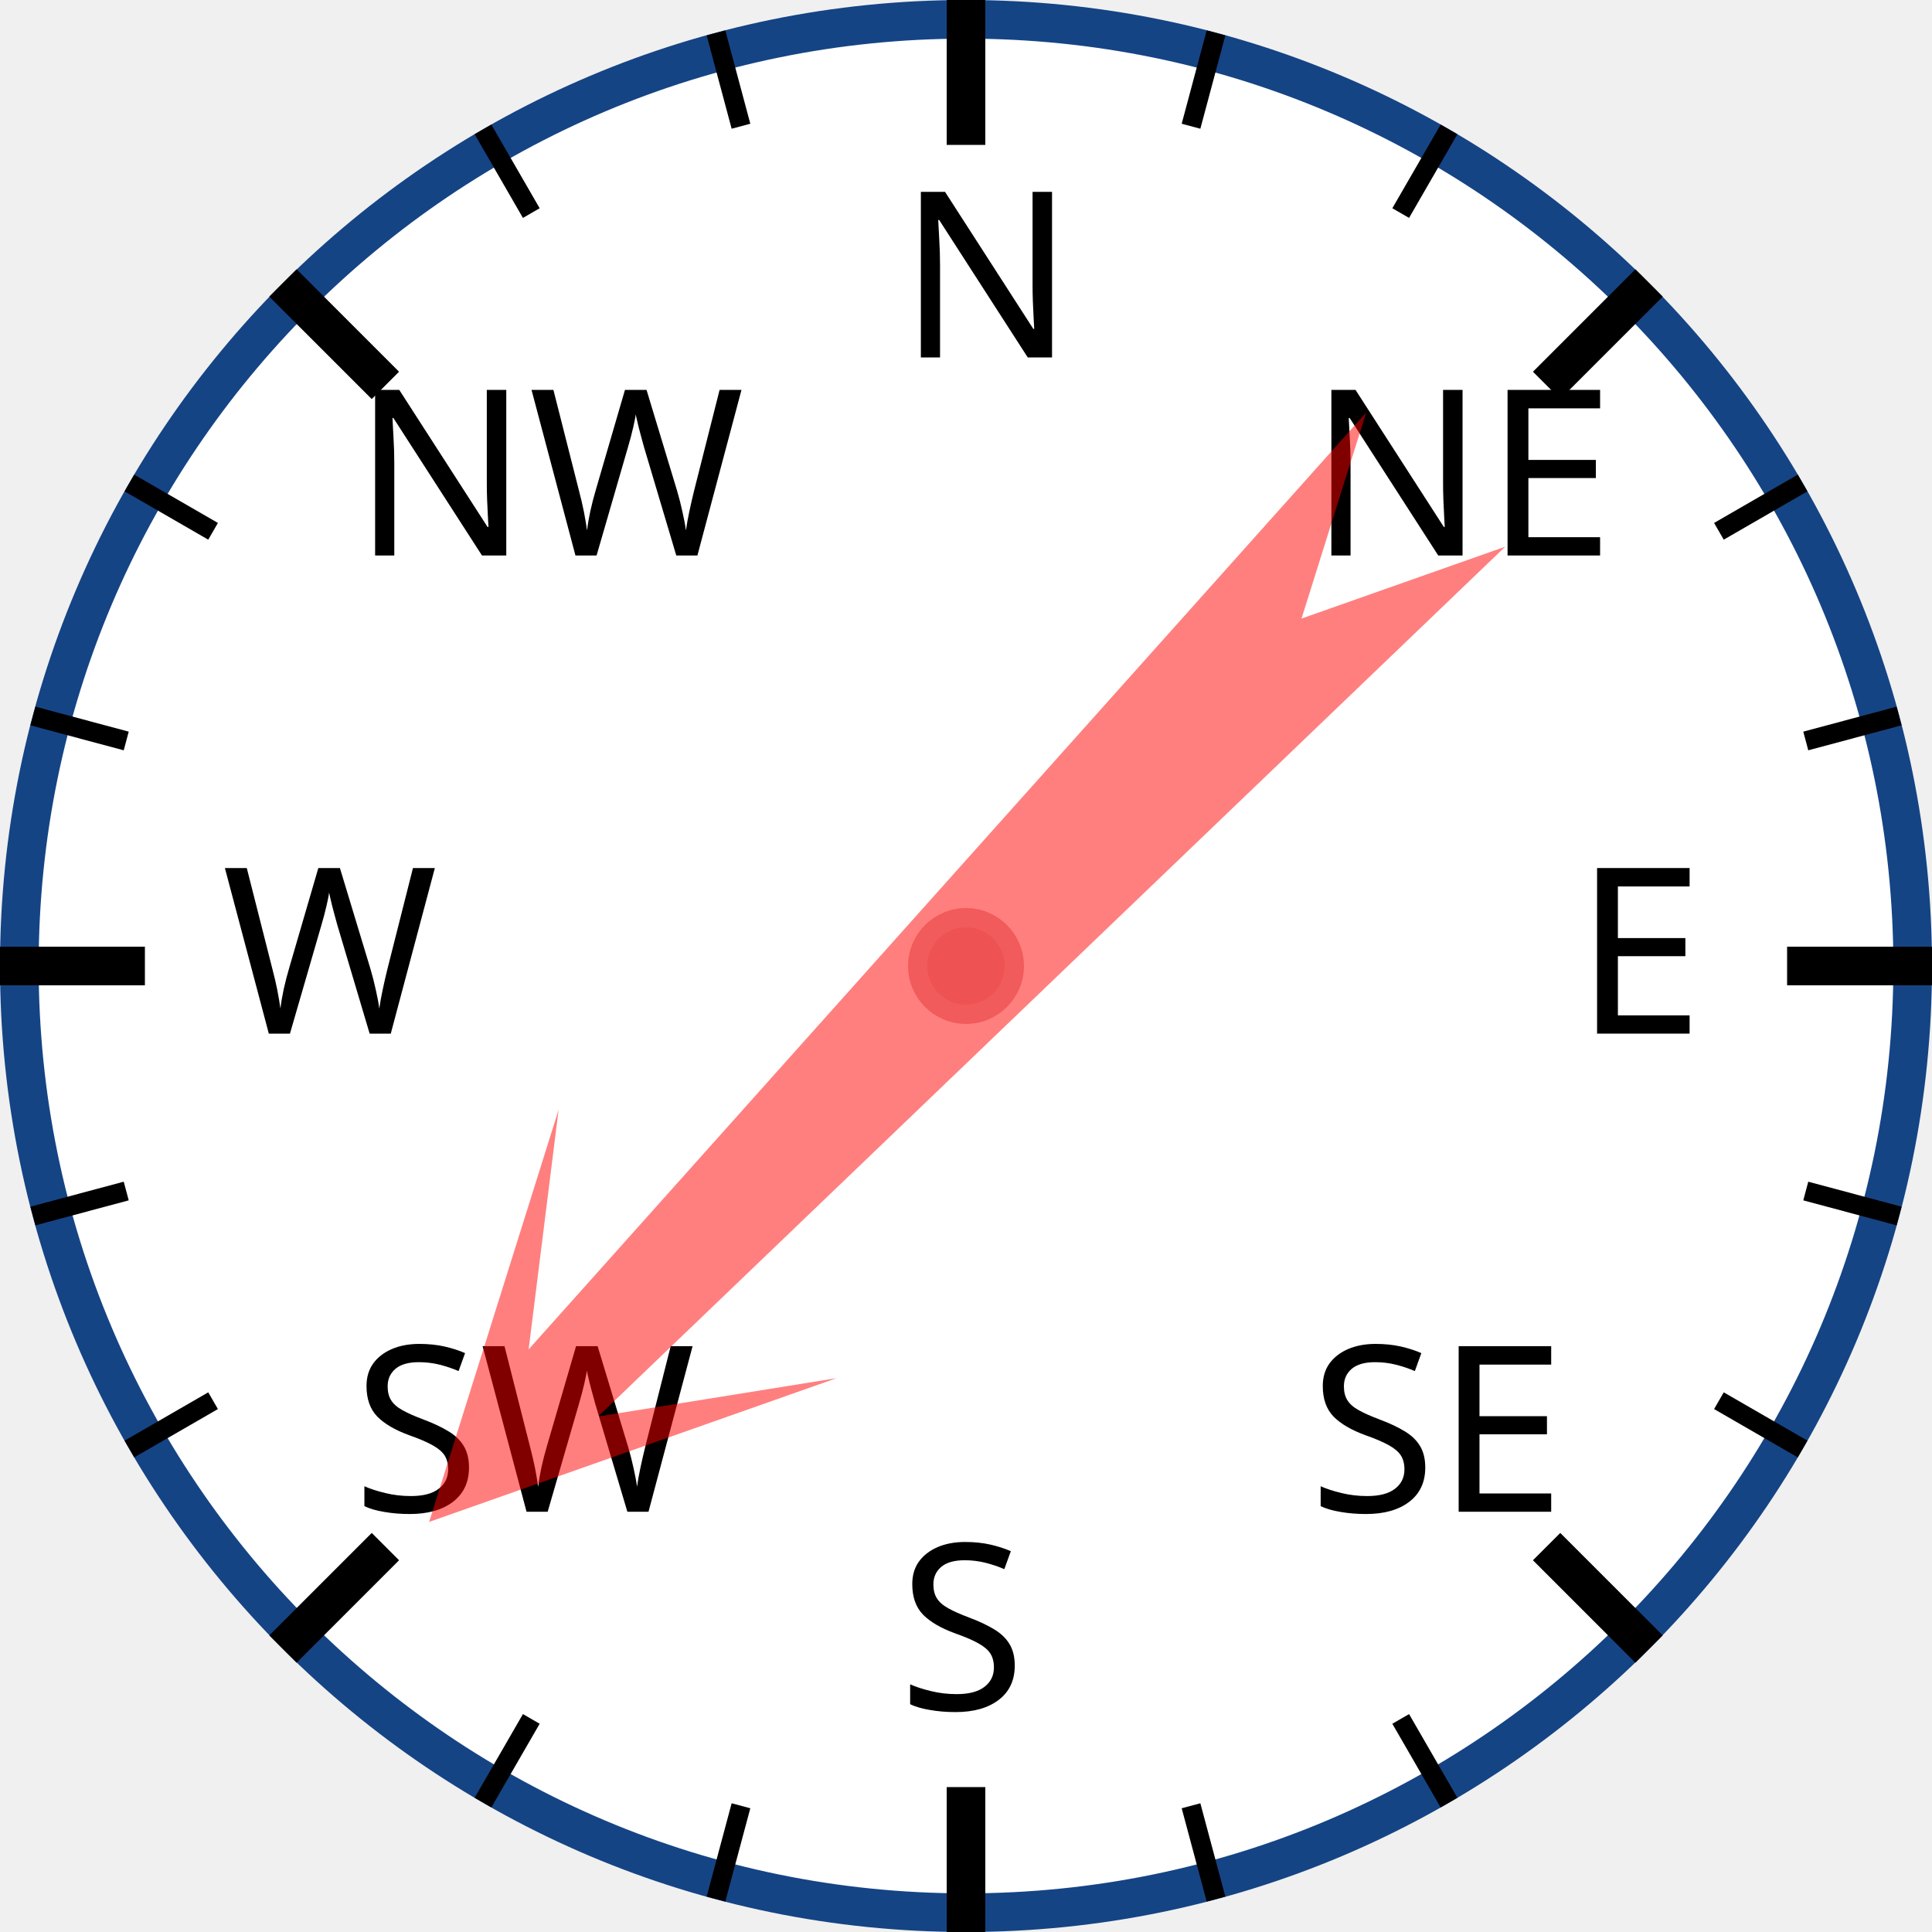
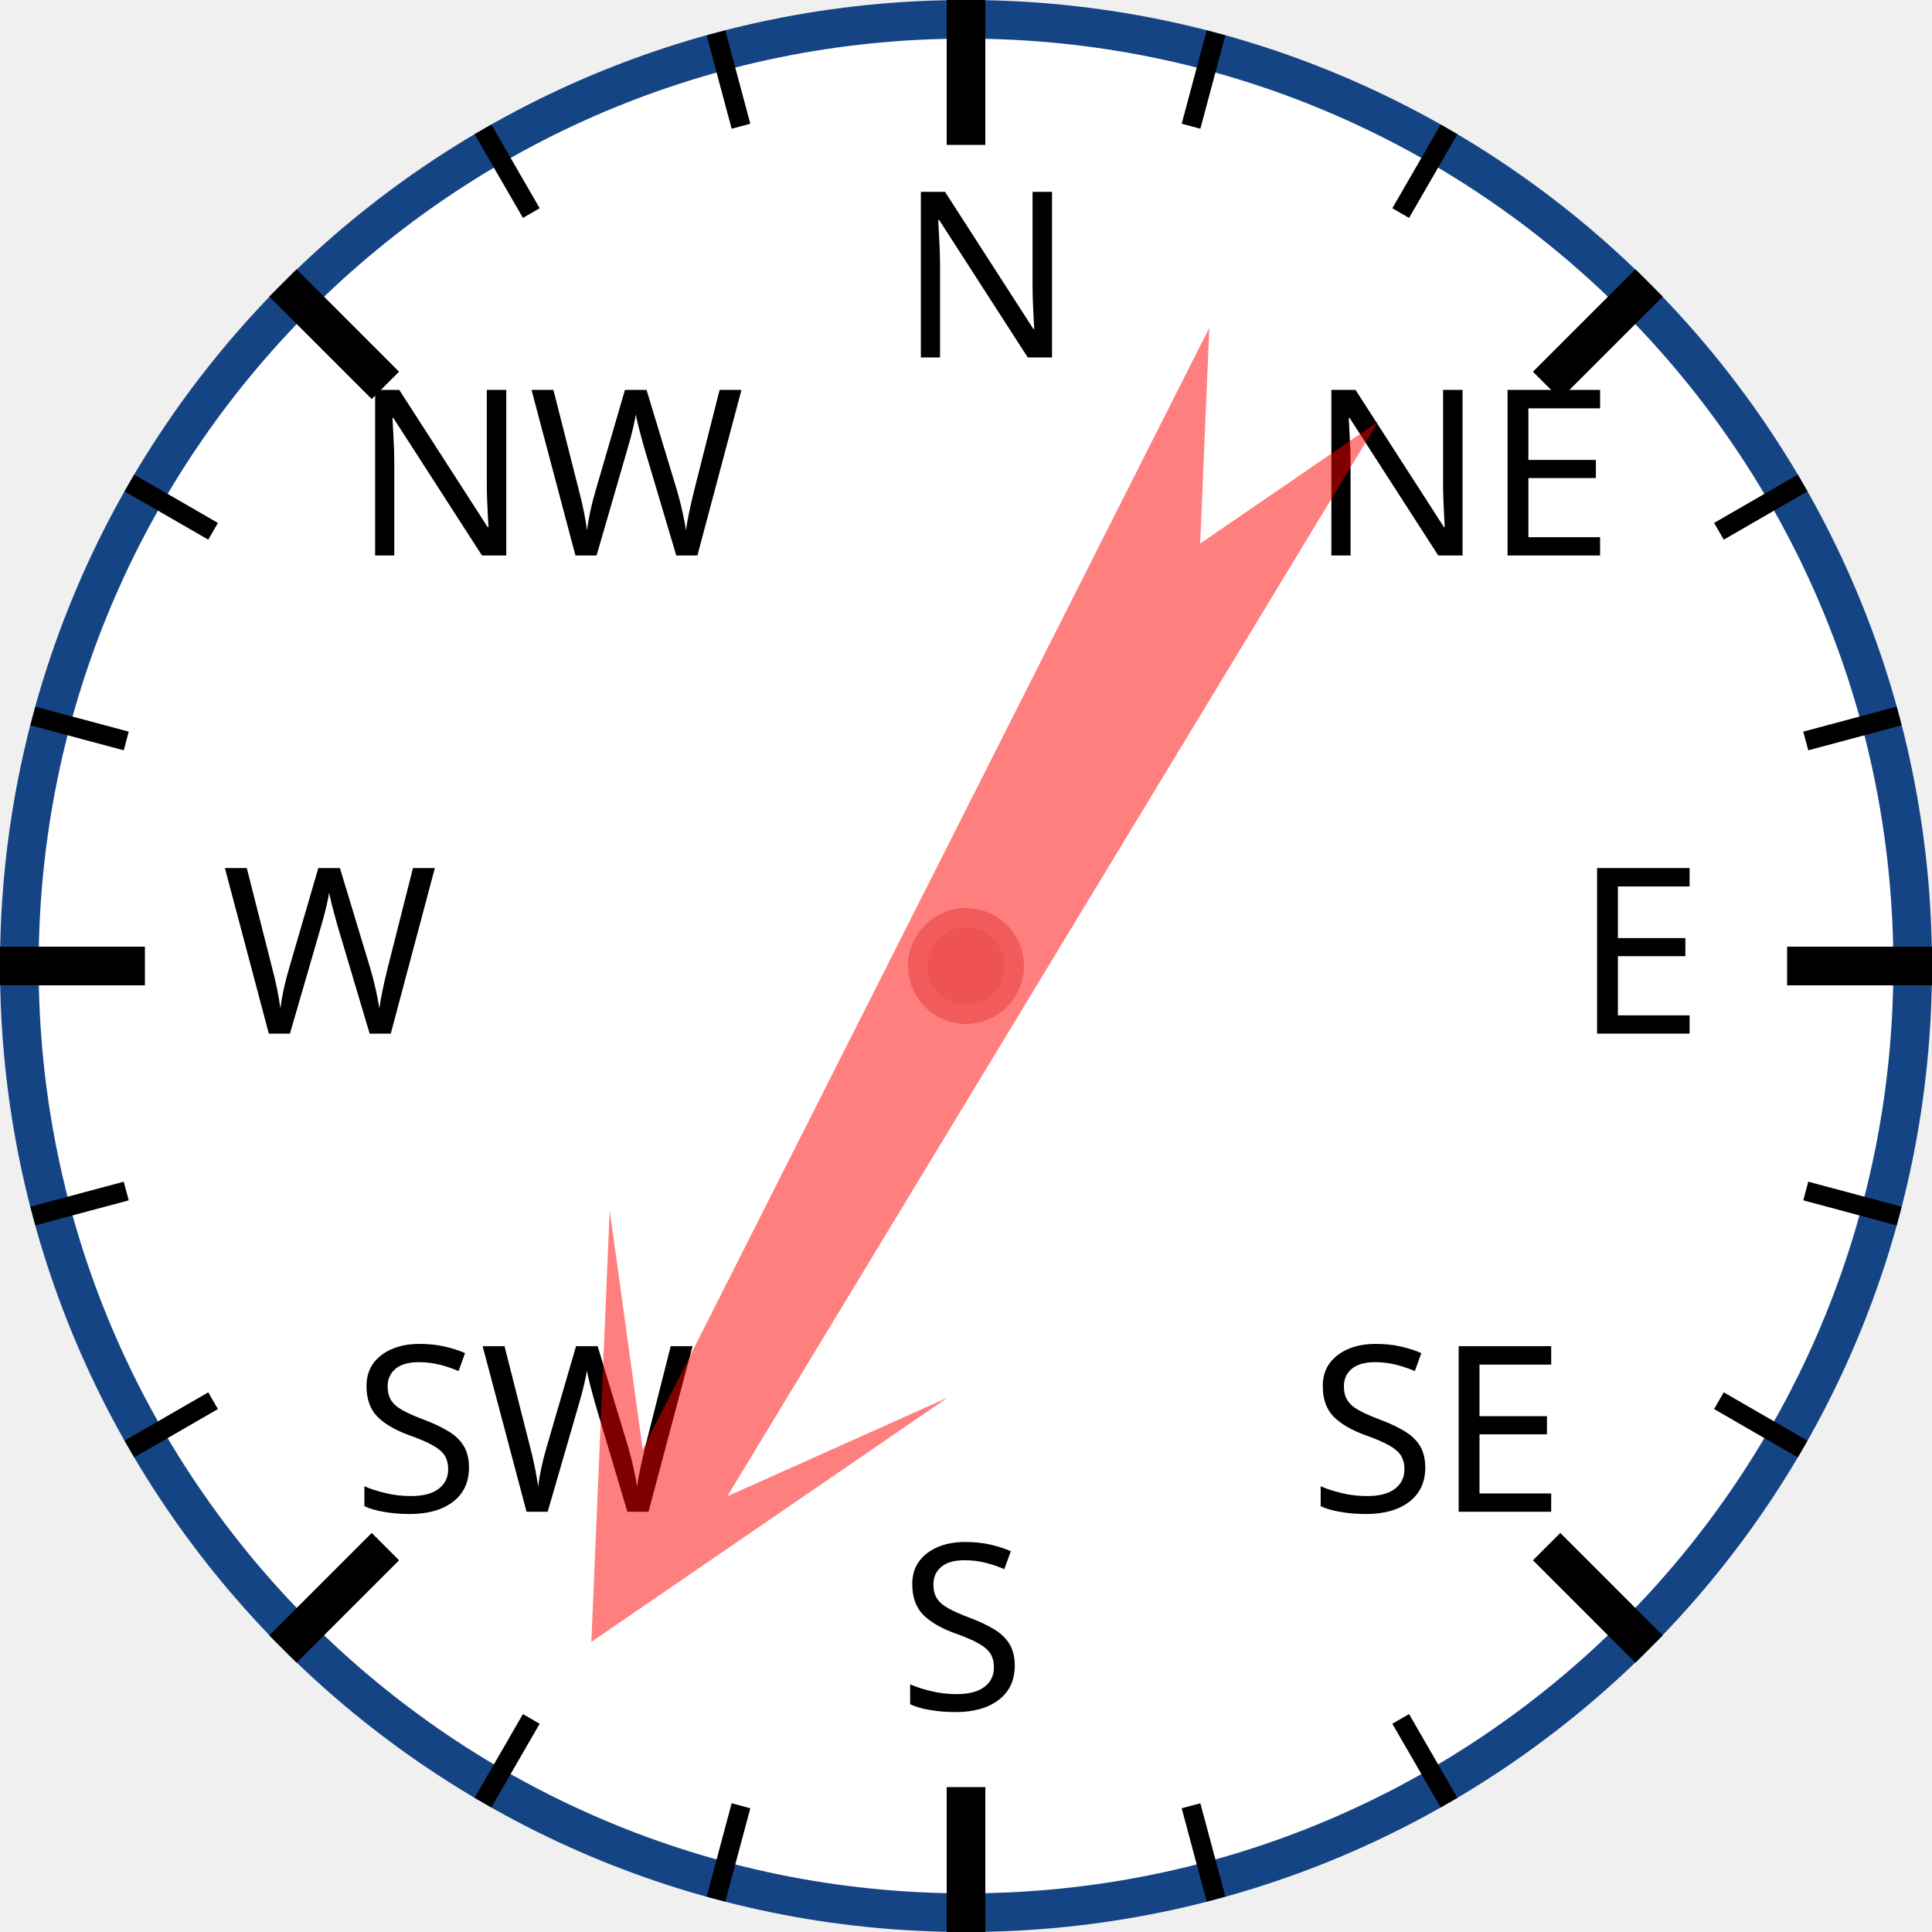
<svg xmlns="http://www.w3.org/2000/svg" width="120px" height="120px" viewBox="0 0 200 200">
  <circle cx="100" cy="100" r="98" style="fill: white; stroke: #154485; stroke-width: 4;" />
  <text x="93.0" y="37.0" style="font-family: sans-serif; font-size: 18pt;">N</text>
  <line x1="100.0" y1="0.0" x2="100.0" y2="15.0" style="stroke: black; stroke-width: 4;" />
  <line x1="74.118" y1="3.407" x2="76.706" y2="13.067" style="stroke: black; stroke-width: 2;" />
  <line x1="50" y1="13.397" x2="55" y2="22.058" style="stroke: black; stroke-width: 2;" />
  <text x="36.503" y="57.503" style="font-family: sans-serif; font-size: 18pt;">NW</text>
  <line x1="29.289" y1="29.289" x2="39.896" y2="39.896" style="stroke: black; stroke-width: 4;" />
  <line x1="13.397" y1="50" x2="22.058" y2="55" style="stroke: black; stroke-width: 2;" />
  <line x1="3.407" y1="74.118" x2="13.067" y2="76.706" style="stroke: black; stroke-width: 2;" />
  <text x="23.0" y="107.0" style="font-family: sans-serif; font-size: 18pt;">W</text>
  <line x1="0.0" y1="100.0" x2="15.0" y2="100.0" style="stroke: black; stroke-width: 4;" />
  <line x1="3.407" y1="125.882" x2="13.067" y2="123.294" style="stroke: black; stroke-width: 2;" />
  <line x1="13.397" y1="150" x2="22.058" y2="145" style="stroke: black; stroke-width: 2;" />
  <text x="36.503" y="156.497" style="font-family: sans-serif; font-size: 18pt;">SW</text>
  <line x1="29.289" y1="170.711" x2="39.896" y2="160.104" style="stroke: black; stroke-width: 4;" />
  <line x1="50" y1="186.603" x2="55" y2="177.942" style="stroke: black; stroke-width: 2;" />
  <line x1="74.118" y1="196.593" x2="76.706" y2="186.933" style="stroke: black; stroke-width: 2;" />
  <text x="93" y="177.0" style="font-family: sans-serif; font-size: 18pt;">S</text>
  <line x1="100" y1="200.0" x2="100" y2="185.0" style="stroke: black; stroke-width: 4;" />
  <line x1="125.882" y1="196.593" x2="123.294" y2="186.933" style="stroke: black; stroke-width: 2;" />
  <line x1="150.0" y1="186.603" x2="145.0" y2="177.942" style="stroke: black; stroke-width: 2;" />
  <text x="135.497" y="156.497" style="font-family: sans-serif; font-size: 18pt;">SE</text>
  <line x1="170.711" y1="170.711" x2="160.104" y2="160.104" style="stroke: black; stroke-width: 4;" />
  <line x1="186.603" y1="150" x2="177.942" y2="145" style="stroke: black; stroke-width: 2;" />
  <line x1="196.593" y1="125.882" x2="186.933" y2="123.294" style="stroke: black; stroke-width: 2;" />
  <text x="163.0" y="107" style="font-family: sans-serif; font-size: 18pt;">E</text>
  <line x1="200.0" y1="100" x2="185.0" y2="100" style="stroke: black; stroke-width: 4;" />
  <line x1="196.593" y1="74.118" x2="186.933" y2="76.706" style="stroke: black; stroke-width: 2;" />
  <line x1="186.603" y1="50" x2="177.942" y2="55" style="stroke: black; stroke-width: 2;" />
  <text x="135.497" y="57.503" style="font-family: sans-serif; font-size: 18pt;">NE</text>
  <line x1="170.711" y1="29.289" x2="160.104" y2="39.896" style="stroke: black; stroke-width: 4;" />
  <line x1="150" y1="13.397" x2="145" y2="22.058" style="stroke: black; stroke-width: 2;" />
  <line x1="125.882" y1="3.407" x2="123.294" y2="13.067" style="stroke: black; stroke-width: 2;" />
-   <polygon points="100 20 120 60 105 40 110 170 100 150 90 170 95 40 80 60" style="fill: red; fill-opacity: 0.5;" transform="rotate(224,100,100)" />
+   <polygon points="100 20 120 60 105 40 110 170 100 150 90 170 95 40 80 60" style="fill: red; fill-opacity: 0.5;" transform="rotate(209,100,100)" />
  <circle cx="100" cy="100" r="5" style="fill: #EE5252; stroke: #F25B5B; stroke-width: 2;" />
</svg>
